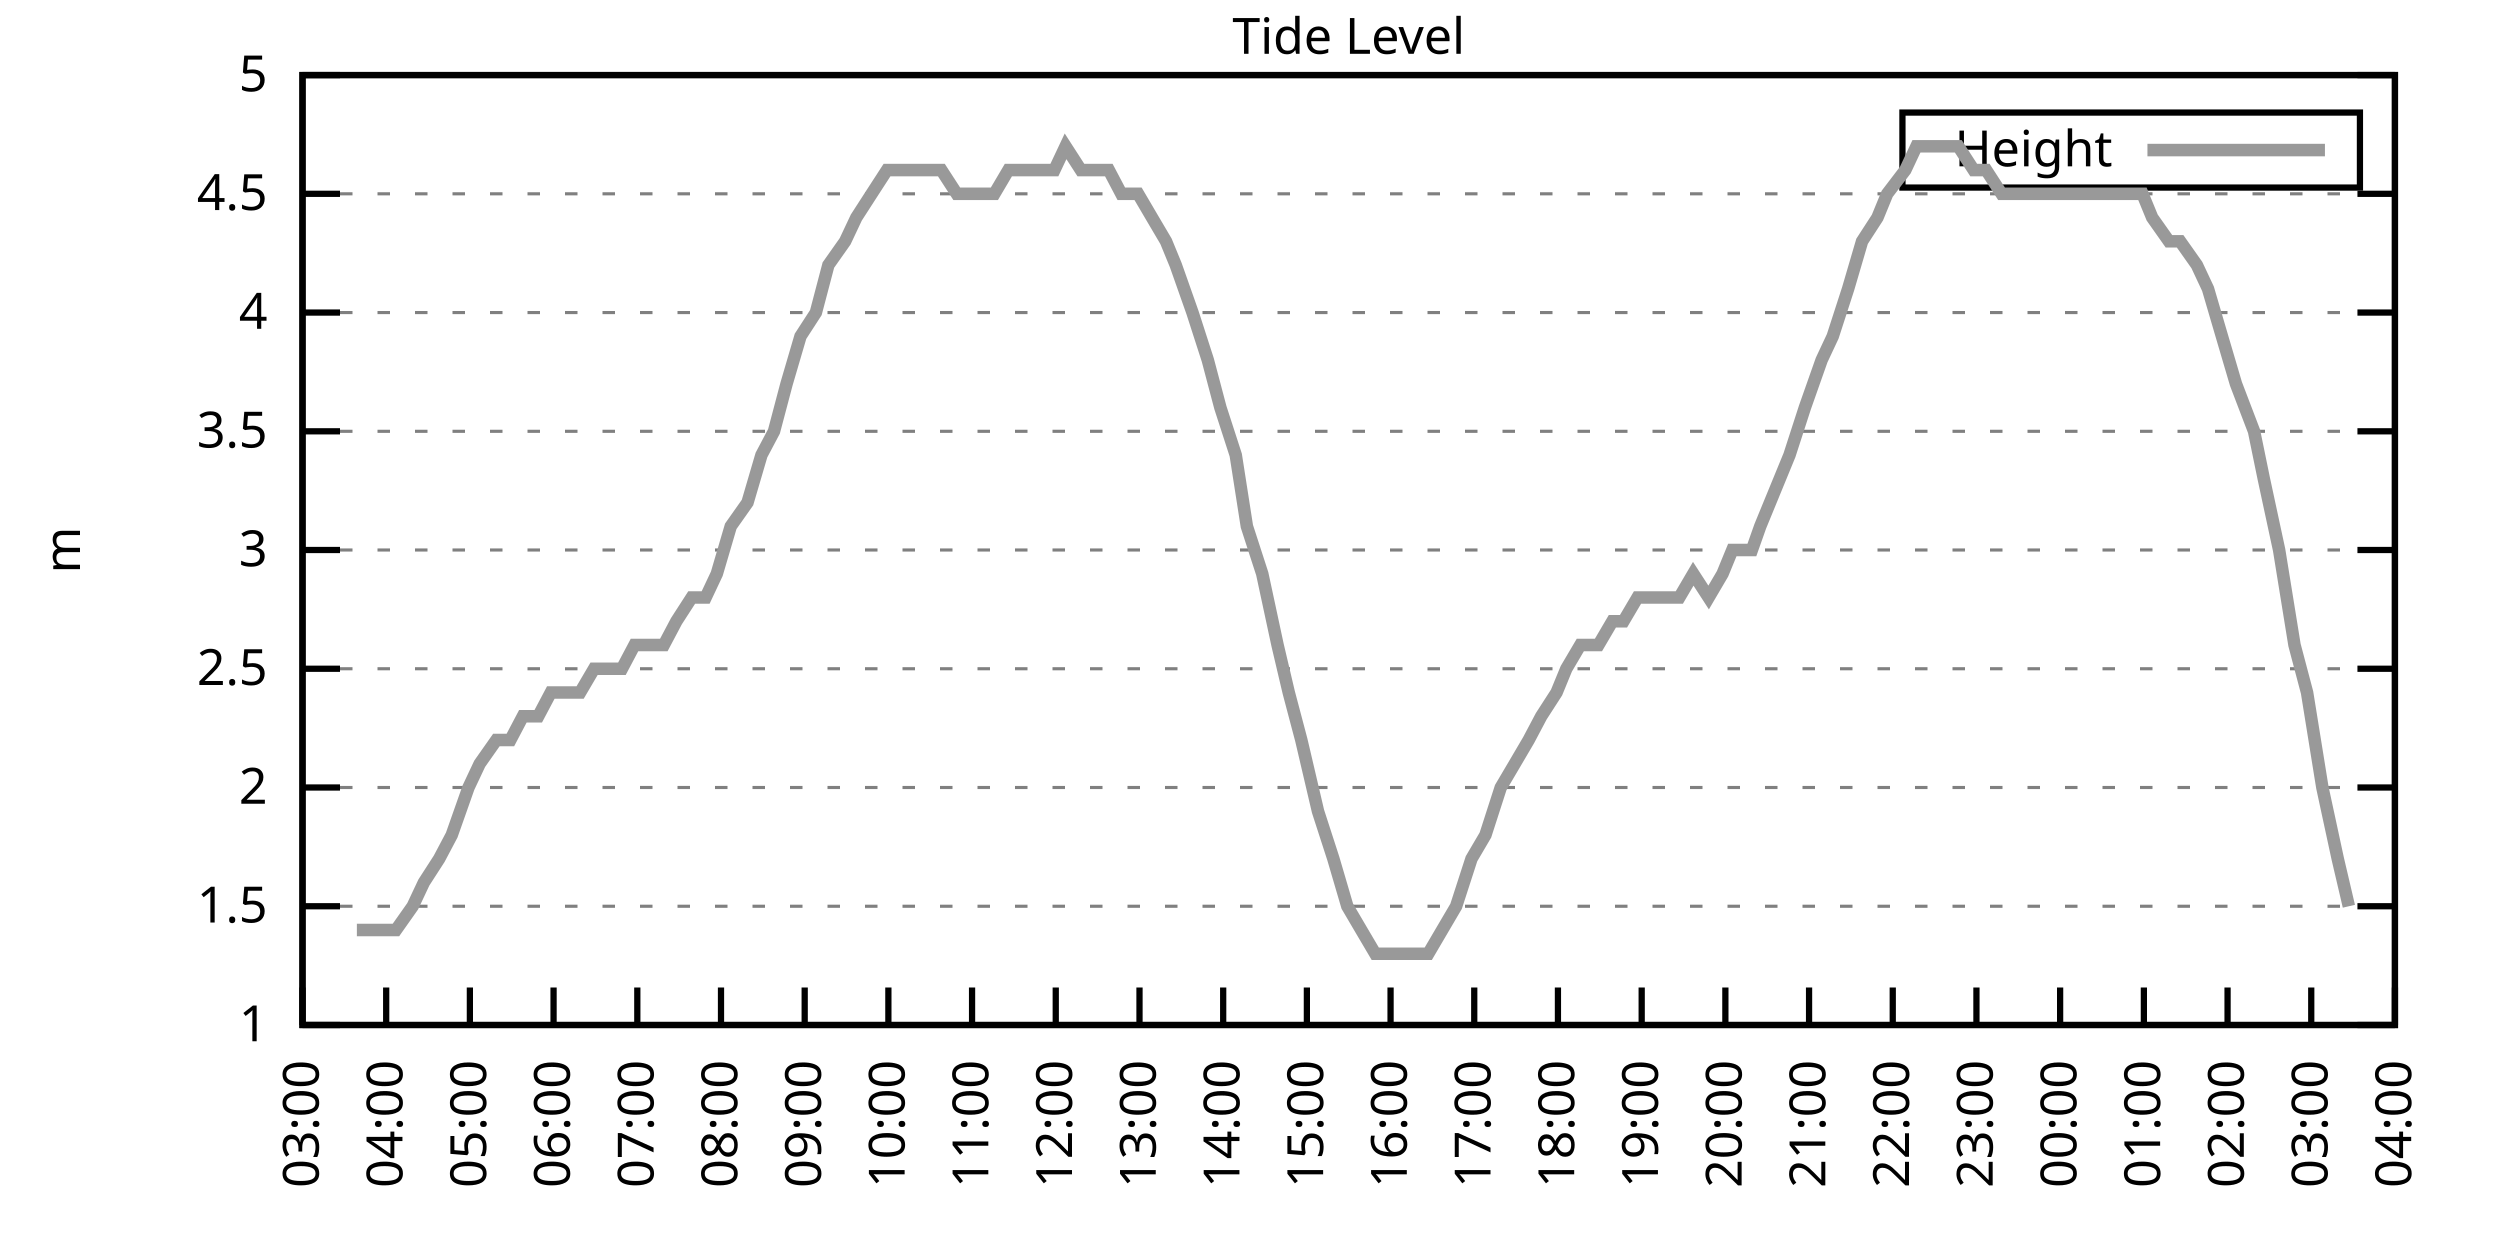
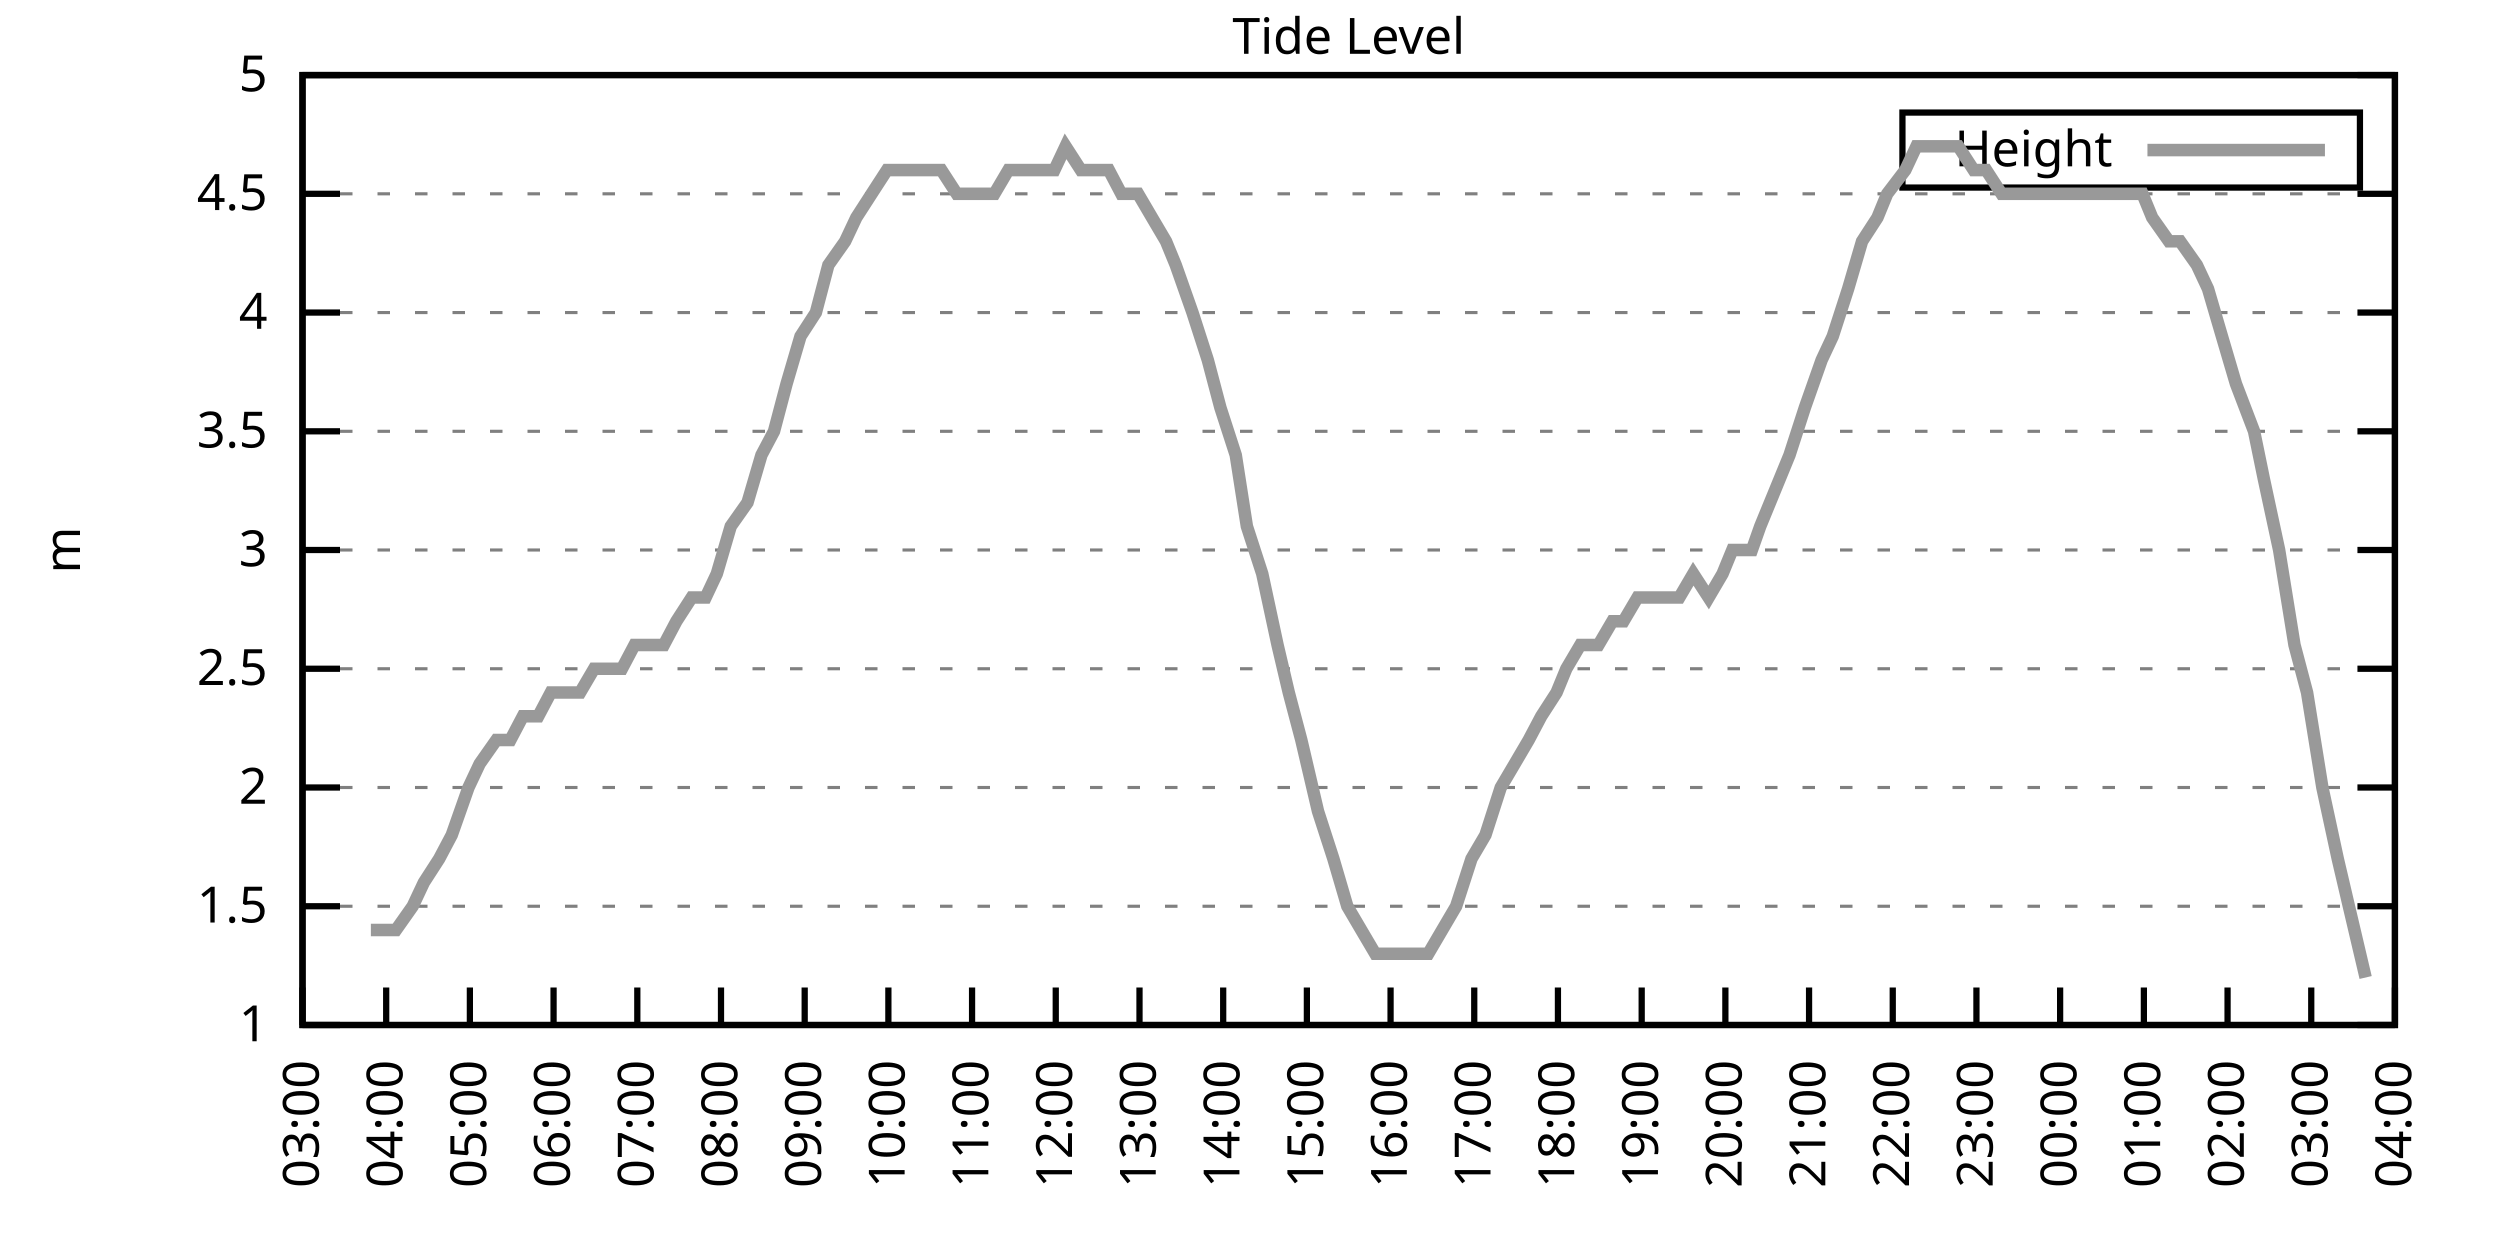
<svg xmlns="http://www.w3.org/2000/svg" xmlns:xlink="http://www.w3.org/1999/xlink" width="400" height="200" viewBox="0 0 400 200">
  <g id="gnuplot_canvas">
    <rect x="0" y="0" width="400" height="200" fill="none" />
    <defs>
      <circle id="gpDot" r="0.5" stroke-width="0.5" stroke="currentColor" />
      <path id="gpPt0" stroke-width="0.333" stroke="currentColor" d="M-1,0 h2 M0,-1 v2" />
      <path id="gpPt1" stroke-width="0.333" stroke="currentColor" d="M-1,-1 L1,1 M1,-1 L-1,1" />
      <path id="gpPt2" stroke-width="0.333" stroke="currentColor" d="M-1,0 L1,0 M0,-1 L0,1 M-1,-1 L1,1 M-1,1 L1,-1" />
      <rect id="gpPt3" stroke-width="0.333" stroke="currentColor" x="-1" y="-1" width="2" height="2" />
      <rect id="gpPt4" stroke-width="0.333" stroke="currentColor" fill="currentColor" x="-1" y="-1" width="2" height="2" />
      <circle id="gpPt5" stroke-width="0.333" stroke="currentColor" cx="0" cy="0" r="1" />
      <use xlink:href="#gpPt5" id="gpPt6" fill="currentColor" stroke="none" />
      <path id="gpPt7" stroke-width="0.333" stroke="currentColor" d="M0,-1.33 L-1.33,0.67 L1.33,0.67 z" />
      <use xlink:href="#gpPt7" id="gpPt8" fill="currentColor" stroke="none" />
      <use xlink:href="#gpPt7" id="gpPt9" stroke="currentColor" transform="rotate(180)" />
      <use xlink:href="#gpPt9" id="gpPt10" fill="currentColor" stroke="none" />
      <use xlink:href="#gpPt3" id="gpPt11" stroke="currentColor" transform="rotate(45)" />
      <use xlink:href="#gpPt11" id="gpPt12" fill="currentColor" stroke="none" />
      <path id="gpPt13" stroke-width="0.333" stroke="currentColor" d="M0,1.330 L1.265,0.411 L0.782,-1.067 L-0.782,-1.076 L-1.265,0.411 z" />
      <use xlink:href="#gpPt13" id="gpPt14" fill="currentColor" stroke="none" />
      <filter id="textbox" filterUnits="objectBoundingBox" x="0" y="0" height="1" width="1">
        <feFlood flood-color="white" flood-opacity="1" result="bgnd" />
        <feComposite in="SourceGraphic" in2="bgnd" operator="atop" />
      </filter>
      <filter id="greybox" filterUnits="objectBoundingBox" x="0" y="0" height="1" width="1">
        <feFlood flood-color="lightgrey" flood-opacity="1" result="grey" />
        <feComposite in="SourceGraphic" in2="grey" operator="atop" />
      </filter>
    </defs>
    <g fill="none" color="white" stroke="currentColor" stroke-width="1.00" stroke-linecap="butt" stroke-linejoin="miter">
</g>
    <g fill="none" color="black" stroke="currentColor" stroke-width="1.00" stroke-linecap="butt" stroke-linejoin="miter">
      <g stroke="none" shape-rendering="crispEdges">
        <polygon fill="rgb(255, 255, 255)" points="48.40,164.00 383.18,164.00 383.18,12.02 48.40,12.02 " />
      </g>
    </g>
    <g fill="none" color="black" stroke="currentColor" stroke-width="1.00" stroke-linecap="butt" stroke-linejoin="miter">
</g>
    <g fill="none" color="black" stroke="black" stroke-width="0.50" stroke-linecap="butt" stroke-linejoin="miter">
</g>
    <g fill="none" color="gray" stroke="currentColor" stroke-width="0.50" stroke-linecap="butt" stroke-linejoin="miter">
      <path stroke="gray" stroke-dasharray="2,4" class="gridline" d="M48.40,164.00 L383.19,164.00  " />
    </g>
    <g fill="none" color="gray" stroke="gray" stroke-width="1.00" stroke-linecap="butt" stroke-linejoin="miter">
</g>
    <g fill="none" color="black" stroke="currentColor" stroke-width="1.00" stroke-linecap="butt" stroke-linejoin="miter">
      <path stroke="black" d="M48.40,164.00 L54.40,164.00 M383.19,164.00 L377.19,164.00  " />
      <g transform="translate(42.80,166.60)" stroke="none" fill="black" font-family="Sans" font-size="8.00" text-anchor="end">
        <text>
          <tspan font-family="Sans"> 1</tspan>
        </text>
      </g>
    </g>
    <g fill="none" color="black" stroke="currentColor" stroke-width="1.00" stroke-linecap="butt" stroke-linejoin="miter">
</g>
    <g fill="none" color="black" stroke="black" stroke-width="0.50" stroke-linecap="butt" stroke-linejoin="miter">
</g>
    <g fill="none" color="gray" stroke="currentColor" stroke-width="0.50" stroke-linecap="butt" stroke-linejoin="miter">
      <path stroke="gray" stroke-dasharray="2,4" class="gridline" d="M48.40,145.00 L383.19,145.00  " />
    </g>
    <g fill="none" color="gray" stroke="gray" stroke-width="1.00" stroke-linecap="butt" stroke-linejoin="miter">
</g>
    <g fill="none" color="black" stroke="currentColor" stroke-width="1.00" stroke-linecap="butt" stroke-linejoin="miter">
      <path stroke="black" d="M48.40,145.00 L54.40,145.00 M383.19,145.00 L377.19,145.00  " />
      <g transform="translate(42.80,147.60)" stroke="none" fill="black" font-family="Sans" font-size="8.00" text-anchor="end">
        <text>
          <tspan font-family="Sans"> 1.5</tspan>
        </text>
      </g>
    </g>
    <g fill="none" color="black" stroke="currentColor" stroke-width="1.00" stroke-linecap="butt" stroke-linejoin="miter">
</g>
    <g fill="none" color="black" stroke="black" stroke-width="0.50" stroke-linecap="butt" stroke-linejoin="miter">
</g>
    <g fill="none" color="gray" stroke="currentColor" stroke-width="0.50" stroke-linecap="butt" stroke-linejoin="miter">
      <path stroke="gray" stroke-dasharray="2,4" class="gridline" d="M48.40,126.00 L383.19,126.00  " />
    </g>
    <g fill="none" color="gray" stroke="gray" stroke-width="1.00" stroke-linecap="butt" stroke-linejoin="miter">
</g>
    <g fill="none" color="black" stroke="currentColor" stroke-width="1.00" stroke-linecap="butt" stroke-linejoin="miter">
      <path stroke="black" d="M48.40,126.00 L54.40,126.00 M383.19,126.00 L377.19,126.00  " />
      <g transform="translate(42.80,128.60)" stroke="none" fill="black" font-family="Sans" font-size="8.00" text-anchor="end">
        <text>
          <tspan font-family="Sans"> 2</tspan>
        </text>
      </g>
    </g>
    <g fill="none" color="black" stroke="currentColor" stroke-width="1.00" stroke-linecap="butt" stroke-linejoin="miter">
</g>
    <g fill="none" color="black" stroke="black" stroke-width="0.50" stroke-linecap="butt" stroke-linejoin="miter">
</g>
    <g fill="none" color="gray" stroke="currentColor" stroke-width="0.50" stroke-linecap="butt" stroke-linejoin="miter">
      <path stroke="gray" stroke-dasharray="2,4" class="gridline" d="M48.40,107.00 L383.19,107.00  " />
    </g>
    <g fill="none" color="gray" stroke="gray" stroke-width="1.00" stroke-linecap="butt" stroke-linejoin="miter">
</g>
    <g fill="none" color="black" stroke="currentColor" stroke-width="1.00" stroke-linecap="butt" stroke-linejoin="miter">
      <path stroke="black" d="M48.40,107.00 L54.40,107.00 M383.19,107.00 L377.19,107.00  " />
      <g transform="translate(42.80,109.60)" stroke="none" fill="black" font-family="Sans" font-size="8.00" text-anchor="end">
        <text>
          <tspan font-family="Sans"> 2.5</tspan>
        </text>
      </g>
    </g>
    <g fill="none" color="black" stroke="currentColor" stroke-width="1.00" stroke-linecap="butt" stroke-linejoin="miter">
</g>
    <g fill="none" color="black" stroke="black" stroke-width="0.50" stroke-linecap="butt" stroke-linejoin="miter">
</g>
    <g fill="none" color="gray" stroke="currentColor" stroke-width="0.50" stroke-linecap="butt" stroke-linejoin="miter">
      <path stroke="gray" stroke-dasharray="2,4" class="gridline" d="M48.40,88.00 L383.19,88.00  " />
    </g>
    <g fill="none" color="gray" stroke="gray" stroke-width="1.00" stroke-linecap="butt" stroke-linejoin="miter">
</g>
    <g fill="none" color="black" stroke="currentColor" stroke-width="1.00" stroke-linecap="butt" stroke-linejoin="miter">
      <path stroke="black" d="M48.40,88.00 L54.40,88.00 M383.19,88.00 L377.19,88.00  " />
      <g transform="translate(42.80,90.60)" stroke="none" fill="black" font-family="Sans" font-size="8.00" text-anchor="end">
        <text>
          <tspan font-family="Sans"> 3</tspan>
        </text>
      </g>
    </g>
    <g fill="none" color="black" stroke="currentColor" stroke-width="1.00" stroke-linecap="butt" stroke-linejoin="miter">
</g>
    <g fill="none" color="black" stroke="black" stroke-width="0.50" stroke-linecap="butt" stroke-linejoin="miter">
</g>
    <g fill="none" color="gray" stroke="currentColor" stroke-width="0.50" stroke-linecap="butt" stroke-linejoin="miter">
      <path stroke="gray" stroke-dasharray="2,4" class="gridline" d="M48.40,69.01 L383.19,69.01  " />
    </g>
    <g fill="none" color="gray" stroke="gray" stroke-width="1.00" stroke-linecap="butt" stroke-linejoin="miter">
</g>
    <g fill="none" color="black" stroke="currentColor" stroke-width="1.00" stroke-linecap="butt" stroke-linejoin="miter">
      <path stroke="black" d="M48.40,69.01 L54.40,69.01 M383.19,69.01 L377.19,69.01  " />
      <g transform="translate(42.80,71.61)" stroke="none" fill="black" font-family="Sans" font-size="8.00" text-anchor="end">
        <text>
          <tspan font-family="Sans"> 3.5</tspan>
        </text>
      </g>
    </g>
    <g fill="none" color="black" stroke="currentColor" stroke-width="1.00" stroke-linecap="butt" stroke-linejoin="miter">
</g>
    <g fill="none" color="black" stroke="black" stroke-width="0.50" stroke-linecap="butt" stroke-linejoin="miter">
</g>
    <g fill="none" color="gray" stroke="currentColor" stroke-width="0.50" stroke-linecap="butt" stroke-linejoin="miter">
      <path stroke="gray" stroke-dasharray="2,4" class="gridline" d="M48.40,50.01 L383.19,50.01  " />
    </g>
    <g fill="none" color="gray" stroke="gray" stroke-width="1.00" stroke-linecap="butt" stroke-linejoin="miter">
</g>
    <g fill="none" color="black" stroke="currentColor" stroke-width="1.00" stroke-linecap="butt" stroke-linejoin="miter">
      <path stroke="black" d="M48.40,50.01 L54.40,50.01 M383.19,50.01 L377.19,50.01  " />
      <g transform="translate(42.80,52.61)" stroke="none" fill="black" font-family="Sans" font-size="8.00" text-anchor="end">
        <text>
          <tspan font-family="Sans"> 4</tspan>
        </text>
      </g>
    </g>
    <g fill="none" color="black" stroke="currentColor" stroke-width="1.00" stroke-linecap="butt" stroke-linejoin="miter">
</g>
    <g fill="none" color="black" stroke="black" stroke-width="0.50" stroke-linecap="butt" stroke-linejoin="miter">
</g>
    <g fill="none" color="gray" stroke="currentColor" stroke-width="0.50" stroke-linecap="butt" stroke-linejoin="miter">
      <path stroke="gray" stroke-dasharray="2,4" class="gridline" d="M48.40,31.01 L383.19,31.01  " />
    </g>
    <g fill="none" color="gray" stroke="gray" stroke-width="1.00" stroke-linecap="butt" stroke-linejoin="miter">
</g>
    <g fill="none" color="black" stroke="currentColor" stroke-width="1.00" stroke-linecap="butt" stroke-linejoin="miter">
      <path stroke="black" d="M48.40,31.01 L54.40,31.01 M383.19,31.01 L377.19,31.01  " />
      <g transform="translate(42.80,33.61)" stroke="none" fill="black" font-family="Sans" font-size="8.00" text-anchor="end">
        <text>
          <tspan font-family="Sans"> 4.5</tspan>
        </text>
      </g>
    </g>
    <g fill="none" color="black" stroke="currentColor" stroke-width="1.00" stroke-linecap="butt" stroke-linejoin="miter">
</g>
    <g fill="none" color="black" stroke="black" stroke-width="0.50" stroke-linecap="butt" stroke-linejoin="miter">
</g>
    <g fill="none" color="gray" stroke="currentColor" stroke-width="0.50" stroke-linecap="butt" stroke-linejoin="miter">
      <path stroke="gray" stroke-dasharray="2,4" class="gridline" d="M48.40,12.01 L383.19,12.01  " />
    </g>
    <g fill="none" color="gray" stroke="gray" stroke-width="1.00" stroke-linecap="butt" stroke-linejoin="miter">
</g>
    <g fill="none" color="black" stroke="currentColor" stroke-width="1.00" stroke-linecap="butt" stroke-linejoin="miter">
      <path stroke="black" d="M48.40,12.01 L54.40,12.01 M383.19,12.01 L377.19,12.01  " />
      <g transform="translate(42.80,14.61)" stroke="none" fill="black" font-family="Sans" font-size="8.00" text-anchor="end">
        <text>
          <tspan font-family="Sans"> 5</tspan>
        </text>
      </g>
    </g>
    <g fill="none" color="black" stroke="currentColor" stroke-width="1.00" stroke-linecap="butt" stroke-linejoin="miter">
      <path stroke="black" d="M48.40,164.00 L48.40,158.00  " />
      <g transform="translate(51.00,169.60) rotate(270.00)" stroke="none" fill="black" font-family="Sans" font-size="8.00" text-anchor="end">
        <text>
          <tspan font-family="Sans">03:00</tspan>
        </text>
      </g>
    </g>
    <g fill="none" color="black" stroke="currentColor" stroke-width="1.00" stroke-linecap="butt" stroke-linejoin="miter">
      <path stroke="black" d="M61.79,164.00 L61.79,158.00  " />
      <g transform="translate(64.39,169.60) rotate(270.00)" stroke="none" fill="black" font-family="Sans" font-size="8.00" text-anchor="end">
        <text>
          <tspan font-family="Sans">04:00</tspan>
        </text>
      </g>
    </g>
    <g fill="none" color="black" stroke="currentColor" stroke-width="1.00" stroke-linecap="butt" stroke-linejoin="miter">
      <path stroke="black" d="M75.18,164.00 L75.18,158.00  " />
      <g transform="translate(77.78,169.60) rotate(270.00)" stroke="none" fill="black" font-family="Sans" font-size="8.00" text-anchor="end">
        <text>
          <tspan font-family="Sans">05:00</tspan>
        </text>
      </g>
    </g>
    <g fill="none" color="black" stroke="currentColor" stroke-width="1.00" stroke-linecap="butt" stroke-linejoin="miter">
      <path stroke="black" d="M88.57,164.00 L88.57,158.00  " />
      <g transform="translate(91.17,169.60) rotate(270.00)" stroke="none" fill="black" font-family="Sans" font-size="8.00" text-anchor="end">
        <text>
          <tspan font-family="Sans">06:00</tspan>
        </text>
      </g>
    </g>
    <g fill="none" color="black" stroke="currentColor" stroke-width="1.00" stroke-linecap="butt" stroke-linejoin="miter">
      <path stroke="black" d="M101.97,164.00 L101.97,158.00  " />
      <g transform="translate(104.57,169.60) rotate(270.00)" stroke="none" fill="black" font-family="Sans" font-size="8.00" text-anchor="end">
        <text>
          <tspan font-family="Sans">07:00</tspan>
        </text>
      </g>
    </g>
    <g fill="none" color="black" stroke="currentColor" stroke-width="1.00" stroke-linecap="butt" stroke-linejoin="miter">
      <path stroke="black" d="M115.36,164.00 L115.36,158.00  " />
      <g transform="translate(117.96,169.60) rotate(270.00)" stroke="none" fill="black" font-family="Sans" font-size="8.00" text-anchor="end">
        <text>
          <tspan font-family="Sans">08:00</tspan>
        </text>
      </g>
    </g>
    <g fill="none" color="black" stroke="currentColor" stroke-width="1.00" stroke-linecap="butt" stroke-linejoin="miter">
      <path stroke="black" d="M128.75,164.00 L128.75,158.00  " />
      <g transform="translate(131.35,169.60) rotate(270.00)" stroke="none" fill="black" font-family="Sans" font-size="8.00" text-anchor="end">
        <text>
          <tspan font-family="Sans">09:00</tspan>
        </text>
      </g>
    </g>
    <g fill="none" color="black" stroke="currentColor" stroke-width="1.00" stroke-linecap="butt" stroke-linejoin="miter">
      <path stroke="black" d="M142.14,164.00 L142.14,158.00  " />
      <g transform="translate(144.74,169.60) rotate(270.00)" stroke="none" fill="black" font-family="Sans" font-size="8.00" text-anchor="end">
        <text>
          <tspan font-family="Sans">10:00</tspan>
        </text>
      </g>
    </g>
    <g fill="none" color="black" stroke="currentColor" stroke-width="1.00" stroke-linecap="butt" stroke-linejoin="miter">
      <path stroke="black" d="M155.53,164.00 L155.53,158.00  " />
      <g transform="translate(158.13,169.60) rotate(270.00)" stroke="none" fill="black" font-family="Sans" font-size="8.00" text-anchor="end">
        <text>
          <tspan font-family="Sans">11:00</tspan>
        </text>
      </g>
    </g>
    <g fill="none" color="black" stroke="currentColor" stroke-width="1.00" stroke-linecap="butt" stroke-linejoin="miter">
      <path stroke="black" d="M168.92,164.00 L168.92,158.00  " />
      <g transform="translate(171.52,169.60) rotate(270.00)" stroke="none" fill="black" font-family="Sans" font-size="8.00" text-anchor="end">
        <text>
          <tspan font-family="Sans">12:00</tspan>
        </text>
      </g>
    </g>
    <g fill="none" color="black" stroke="currentColor" stroke-width="1.00" stroke-linecap="butt" stroke-linejoin="miter">
      <path stroke="black" d="M182.32,164.00 L182.32,158.00  " />
      <g transform="translate(184.92,169.60) rotate(270.00)" stroke="none" fill="black" font-family="Sans" font-size="8.00" text-anchor="end">
        <text>
          <tspan font-family="Sans">13:00</tspan>
        </text>
      </g>
    </g>
    <g fill="none" color="black" stroke="currentColor" stroke-width="1.00" stroke-linecap="butt" stroke-linejoin="miter">
      <path stroke="black" d="M195.71,164.00 L195.71,158.00  " />
      <g transform="translate(198.31,169.60) rotate(270.00)" stroke="none" fill="black" font-family="Sans" font-size="8.00" text-anchor="end">
        <text>
          <tspan font-family="Sans">14:00</tspan>
        </text>
      </g>
    </g>
    <g fill="none" color="black" stroke="currentColor" stroke-width="1.00" stroke-linecap="butt" stroke-linejoin="miter">
      <path stroke="black" d="M209.10,164.00 L209.10,158.00  " />
      <g transform="translate(211.70,169.60) rotate(270.00)" stroke="none" fill="black" font-family="Sans" font-size="8.00" text-anchor="end">
        <text>
          <tspan font-family="Sans">15:00</tspan>
        </text>
      </g>
    </g>
    <g fill="none" color="black" stroke="currentColor" stroke-width="1.00" stroke-linecap="butt" stroke-linejoin="miter">
      <path stroke="black" d="M222.49,164.00 L222.49,158.00  " />
      <g transform="translate(225.09,169.60) rotate(270.00)" stroke="none" fill="black" font-family="Sans" font-size="8.00" text-anchor="end">
        <text>
          <tspan font-family="Sans">16:00</tspan>
        </text>
      </g>
    </g>
    <g fill="none" color="black" stroke="currentColor" stroke-width="1.00" stroke-linecap="butt" stroke-linejoin="miter">
      <path stroke="black" d="M235.88,164.00 L235.88,158.00  " />
      <g transform="translate(238.48,169.60) rotate(270.00)" stroke="none" fill="black" font-family="Sans" font-size="8.00" text-anchor="end">
        <text>
          <tspan font-family="Sans">17:00</tspan>
        </text>
      </g>
    </g>
    <g fill="none" color="black" stroke="currentColor" stroke-width="1.00" stroke-linecap="butt" stroke-linejoin="miter">
      <path stroke="black" d="M249.27,164.00 L249.27,158.00  " />
      <g transform="translate(251.87,169.60) rotate(270.00)" stroke="none" fill="black" font-family="Sans" font-size="8.00" text-anchor="end">
        <text>
          <tspan font-family="Sans">18:00</tspan>
        </text>
      </g>
    </g>
    <g fill="none" color="black" stroke="currentColor" stroke-width="1.00" stroke-linecap="butt" stroke-linejoin="miter">
      <path stroke="black" d="M262.67,164.00 L262.67,158.00  " />
      <g transform="translate(265.27,169.60) rotate(270.00)" stroke="none" fill="black" font-family="Sans" font-size="8.00" text-anchor="end">
        <text>
          <tspan font-family="Sans">19:00</tspan>
        </text>
      </g>
    </g>
    <g fill="none" color="black" stroke="currentColor" stroke-width="1.00" stroke-linecap="butt" stroke-linejoin="miter">
      <path stroke="black" d="M276.06,164.00 L276.06,158.00  " />
      <g transform="translate(278.66,169.60) rotate(270.00)" stroke="none" fill="black" font-family="Sans" font-size="8.00" text-anchor="end">
        <text>
          <tspan font-family="Sans">20:00</tspan>
        </text>
      </g>
    </g>
    <g fill="none" color="black" stroke="currentColor" stroke-width="1.00" stroke-linecap="butt" stroke-linejoin="miter">
      <path stroke="black" d="M289.45,164.00 L289.45,158.00  " />
      <g transform="translate(292.05,169.60) rotate(270.00)" stroke="none" fill="black" font-family="Sans" font-size="8.00" text-anchor="end">
        <text>
          <tspan font-family="Sans">21:00</tspan>
        </text>
      </g>
    </g>
    <g fill="none" color="black" stroke="currentColor" stroke-width="1.00" stroke-linecap="butt" stroke-linejoin="miter">
      <path stroke="black" d="M302.84,164.00 L302.84,158.00  " />
      <g transform="translate(305.44,169.60) rotate(270.00)" stroke="none" fill="black" font-family="Sans" font-size="8.00" text-anchor="end">
        <text>
          <tspan font-family="Sans">22:00</tspan>
        </text>
      </g>
    </g>
    <g fill="none" color="black" stroke="currentColor" stroke-width="1.00" stroke-linecap="butt" stroke-linejoin="miter">
      <path stroke="black" d="M316.23,164.00 L316.23,158.00  " />
      <g transform="translate(318.83,169.60) rotate(270.00)" stroke="none" fill="black" font-family="Sans" font-size="8.00" text-anchor="end">
        <text>
          <tspan font-family="Sans">23:00</tspan>
        </text>
      </g>
    </g>
    <g fill="none" color="black" stroke="currentColor" stroke-width="1.00" stroke-linecap="butt" stroke-linejoin="miter">
      <path stroke="black" d="M329.62,164.00 L329.62,158.00  " />
      <g transform="translate(332.22,169.60) rotate(270.00)" stroke="none" fill="black" font-family="Sans" font-size="8.00" text-anchor="end">
        <text>
          <tspan font-family="Sans">00:00</tspan>
        </text>
      </g>
    </g>
    <g fill="none" color="black" stroke="currentColor" stroke-width="1.00" stroke-linecap="butt" stroke-linejoin="miter">
      <path stroke="black" d="M343.02,164.00 L343.02,158.00  " />
      <g transform="translate(345.62,169.60) rotate(270.00)" stroke="none" fill="black" font-family="Sans" font-size="8.00" text-anchor="end">
        <text>
          <tspan font-family="Sans">01:00</tspan>
        </text>
      </g>
    </g>
    <g fill="none" color="black" stroke="currentColor" stroke-width="1.00" stroke-linecap="butt" stroke-linejoin="miter">
      <path stroke="black" d="M356.41,164.00 L356.41,158.00  " />
      <g transform="translate(359.01,169.60) rotate(270.00)" stroke="none" fill="black" font-family="Sans" font-size="8.00" text-anchor="end">
        <text>
          <tspan font-family="Sans">02:00</tspan>
        </text>
      </g>
    </g>
    <g fill="none" color="black" stroke="currentColor" stroke-width="1.00" stroke-linecap="butt" stroke-linejoin="miter">
      <path stroke="black" d="M369.80,164.00 L369.80,158.00  " />
      <g transform="translate(372.40,169.60) rotate(270.00)" stroke="none" fill="black" font-family="Sans" font-size="8.00" text-anchor="end">
        <text>
          <tspan font-family="Sans">03:00</tspan>
        </text>
      </g>
    </g>
    <g fill="none" color="black" stroke="currentColor" stroke-width="1.00" stroke-linecap="butt" stroke-linejoin="miter">
      <path stroke="black" d="M383.19,164.00 L383.19,158.00  " />
      <g transform="translate(385.79,169.60) rotate(270.00)" stroke="none" fill="black" font-family="Sans" font-size="8.00" text-anchor="end">
        <text>
          <tspan font-family="Sans">04:00</tspan>
        </text>
      </g>
    </g>
    <g fill="none" color="black" stroke="currentColor" stroke-width="1.00" stroke-linecap="butt" stroke-linejoin="miter">
</g>
    <g fill="none" color="black" stroke="currentColor" stroke-width="1.00" stroke-linecap="butt" stroke-linejoin="miter">
      <path stroke="black" d="M48.40,12.01 L48.40,164.00 L383.19,164.00 L383.19,12.01 L48.40,12.01 Z  " />
    </g>
    <g fill="none" color="black" stroke="currentColor" stroke-width="1.00" stroke-linecap="butt" stroke-linejoin="miter">
</g>
    <g fill="none" color="black" stroke="currentColor" stroke-width="1.00" stroke-linecap="butt" stroke-linejoin="miter">
      <path stroke="black" d="M304.39,30.01 L304.39,18.01 L377.59,18.01 L377.59,30.01 L304.39,30.01 Z  " />
    </g>
    <g id="Tide_level_plot_1">
      <g fill="none" color="white" stroke="black" stroke-width="2.00" stroke-linecap="butt" stroke-linejoin="miter">
</g>
      <g fill="none" color="black" stroke="currentColor" stroke-width="2.00" stroke-linecap="butt" stroke-linejoin="miter">
        <g transform="translate(337.99,26.61)" stroke="none" fill="black" font-family="Sans" font-size="8.00" text-anchor="end">
          <text>
            <tspan font-family="Sans">Height</tspan>
          </text>
        </g>
      </g>
      <g fill="none" color="black" stroke="currentColor" stroke-width="2.00" stroke-linecap="butt" stroke-linejoin="miter">
-         <path stroke="rgb(153, 153, 153)" d="M343.59,24.01 L371.99,24.01 M57.10,148.80 L59.34,148.80 L61.35,148.80 L63.35,148.80 L66.03,145.00 L67.82,141.20   L70.27,137.40 L72.28,133.60 L74.96,126.00 L76.75,122.20 L79.42,118.40 L81.66,118.40 L83.66,114.60 L86.12,114.60   L88.13,110.80 L90.14,110.80 L92.82,110.80 L95.05,107.00 L97.06,107.00 L99.51,107.00 L101.52,103.20 L103.75,103.20   L106.21,103.20 L108.22,99.40 L110.67,95.60 L112.90,95.60 L114.69,91.80 L116.92,84.21 L119.60,80.41 L121.83,72.81   L123.84,69.01 L125.85,61.41 L128.08,53.81 L130.54,50.01 L132.54,42.41 L135.22,38.61 L137.01,34.81 L139.46,31.01   L141.92,27.21 L143.70,27.21 L146.16,27.21 L148.61,27.21 L150.62,27.21 L153.08,31.01 L154.64,31.01 L157.54,31.01   L159.10,31.01 L161.34,27.21 L164.24,27.21 L166.47,27.21 L168.70,27.21 L170.49,23.41 L172.94,27.21 L175.17,27.21   L177.41,27.21 L179.41,31.01 L182.09,31.01 L184.32,34.81 L186.56,38.61 L188.12,42.41 L190.80,50.01 L193.25,57.61   L195.26,65.21 L197.72,72.81 L199.50,84.21 L201.96,91.80 L204.41,103.20 L206.20,110.80 L208.21,118.40 L210.88,129.80   L213.34,137.40 L215.57,145.00 L217.80,148.80 L220.04,152.60 L221.60,152.60 L224.05,152.60 L226.73,152.60 L228.52,152.60   L230.75,148.80 L232.98,145.00 L235.44,137.40 L237.67,133.60 L240.12,126.00 L242.36,122.20 L244.59,118.40 L246.60,114.60   L249.05,110.80 L250.61,107.00 L252.85,103.20 L255.75,103.20 L257.98,99.40 L259.76,99.40 L262.00,95.60 L264.23,95.60   L266.46,95.60 L268.69,95.60 L270.92,91.80 L273.38,95.60 L275.61,91.80 L277.17,88.00 L280.30,88.00 L281.64,84.21   L284.76,76.61 L286.32,72.81 L288.78,65.21 L291.46,57.61 L293.24,53.81 L295.70,46.21 L297.93,38.61 L300.39,34.81   L301.95,31.01 L304.85,27.21 L306.63,23.41 L311.32,23.41 L313.33,23.41 L315.79,27.21 L317.79,27.21 L320.25,31.01   L322.48,31.01 L324.71,31.01 L326.50,31.01 L328.95,31.01 L331.19,31.01 L333.86,31.01 L336.10,31.01 L338.33,31.01   L340.56,31.01 L342.79,31.01 L344.35,34.81 L347.03,38.61 L348.82,38.61 L351.50,42.41 L353.28,46.21 L355.51,53.81   L357.75,61.41 L360.65,69.01 L362.21,76.61 L364.66,88.00 L367.12,103.20 L369.13,110.80 L371.58,126.00 L374.04,137.40   L375.82,145.00  " />
+         <path stroke="rgb(153, 153, 153)" d="M343.59,24.01 L371.99,24.01 M59.34,148.80 L61.35,148.80 L63.35,148.80 L66.03,145.00 L67.82,141.20 L70.27,137.40   L72.28,133.60 L74.96,126.00 L76.75,122.20 L79.42,118.40 L81.66,118.40 L83.66,114.60 L86.12,114.60 L88.13,110.80   L90.14,110.80 L92.82,110.80 L95.05,107.00 L97.06,107.00 L99.51,107.00 L101.52,103.20 L103.75,103.20 L106.21,103.20   L108.22,99.40 L110.67,95.60 L112.90,95.60 L114.69,91.80 L116.92,84.21 L119.60,80.41 L121.83,72.81 L123.84,69.01   L125.85,61.41 L128.08,53.81 L130.54,50.01 L132.54,42.41 L135.22,38.61 L137.01,34.81 L139.46,31.01 L141.92,27.21   L143.70,27.21 L146.16,27.21 L148.61,27.21 L150.62,27.21 L153.08,31.01 L154.64,31.01 L157.54,31.01 L159.10,31.01   L161.34,27.21 L164.24,27.21 L166.47,27.21 L168.70,27.21 L170.49,23.41 L172.94,27.21 L175.17,27.21 L177.41,27.21   L179.41,31.01 L182.09,31.01 L184.32,34.81 L186.56,38.61 L188.12,42.41 L190.80,50.01 L193.25,57.61 L195.26,65.21   L197.72,72.81 L199.50,84.21 L201.96,91.80 L204.41,103.20 L206.20,110.80 L208.21,118.40 L210.88,129.80 L213.34,137.40   L215.57,145.00 L217.80,148.80 L220.04,152.60 L221.60,152.60 L224.05,152.60 L226.73,152.60 L228.52,152.60 L230.75,148.80   L232.98,145.00 L235.44,137.40 L237.67,133.60 L240.12,126.00 L242.36,122.20 L244.59,118.40 L246.60,114.60 L249.05,110.80   L250.61,107.00 L252.85,103.20 L255.75,103.20 L257.98,99.40 L259.76,99.40 L262.00,95.60 L264.23,95.60 L266.46,95.60   L268.69,95.60 L270.92,91.80 L273.38,95.60 L275.61,91.80 L277.17,88.00 L280.30,88.00 L281.64,84.21 L284.76,76.61   L286.32,72.81 L288.78,65.21 L291.46,57.61 L293.24,53.81 L295.70,46.21 L297.93,38.61 L300.39,34.81 L301.95,31.01   L304.85,27.21 L306.63,23.41 L311.32,23.41 L313.33,23.41 L315.79,27.21 L317.79,27.21 L320.25,31.01 L322.48,31.01   L324.71,31.01 L326.50,31.01 L328.95,31.01 L331.19,31.01 L333.86,31.01 L336.10,31.01 L338.33,31.01 L340.56,31.01   L342.79,31.01 L344.35,34.81 L347.03,38.61 L348.82,38.61 L351.50,42.41 L353.28,46.21 L355.51,53.81 L357.75,61.41   L360.65,69.01 L362.21,76.61 L364.66,88.00 L367.12,103.20 L369.13,110.80 L371.58,126.00 L374.04,137.40 L375.82,145.00   L378.50,156.40  " />
      </g>
    </g>
    <g fill="none" color="black" stroke="currentColor" stroke-width="2.00" stroke-linecap="butt" stroke-linejoin="miter">
</g>
    <g fill="none" color="black" stroke="black" stroke-width="1.00" stroke-linecap="butt" stroke-linejoin="miter">
</g>
    <g fill="none" color="black" stroke="currentColor" stroke-width="1.00" stroke-linecap="butt" stroke-linejoin="miter">
      <path stroke="black" d="M48.40,12.01 L48.40,164.00 L383.19,164.00 L383.19,12.01 L48.40,12.01 Z  " />
      <g transform="translate(12.80,88.01) rotate(270.00)" stroke="none" fill="black" font-family="Sans" font-size="8.00" text-anchor="middle">
        <text>
          <tspan font-family="Sans">m</tspan>
        </text>
      </g>
    </g>
    <g fill="none" color="black" stroke="currentColor" stroke-width="1.00" stroke-linecap="butt" stroke-linejoin="miter">
</g>
    <g fill="none" color="black" stroke="currentColor" stroke-width="1.00" stroke-linecap="butt" stroke-linejoin="miter">
      <g transform="translate(215.79,8.61)" stroke="none" fill="black" font-family="Sans" font-size="8.00" text-anchor="middle">
        <text>
          <tspan font-family="Sans">Tide Level</tspan>
        </text>
      </g>
    </g>
    <g fill="none" color="black" stroke="currentColor" stroke-width="1.00" stroke-linecap="butt" stroke-linejoin="miter">
</g>
  </g>
</svg>
